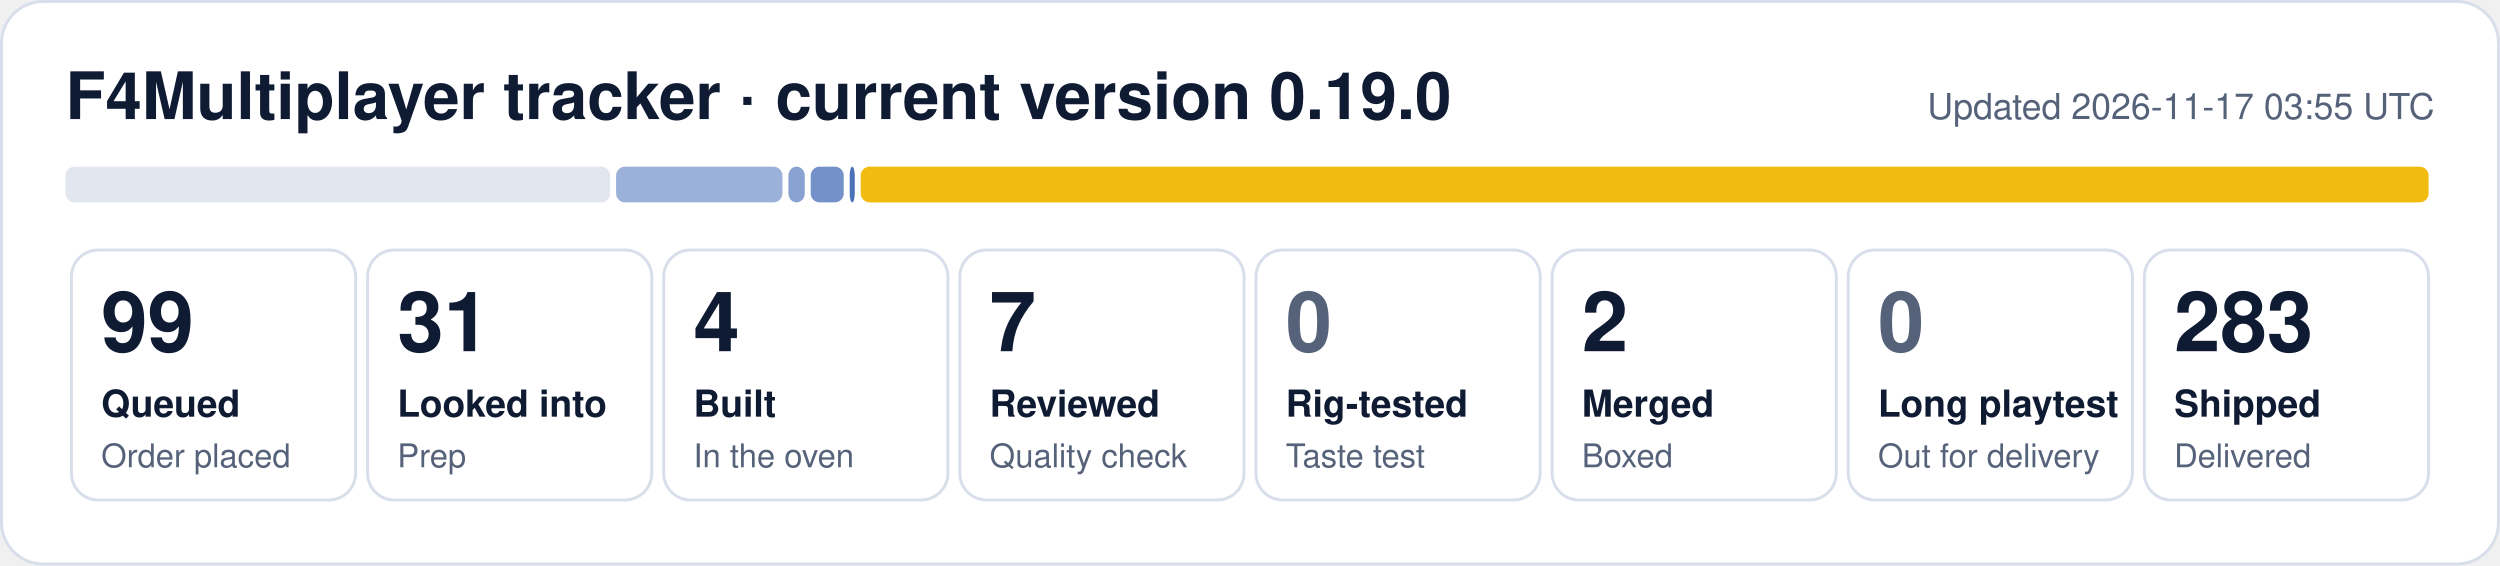
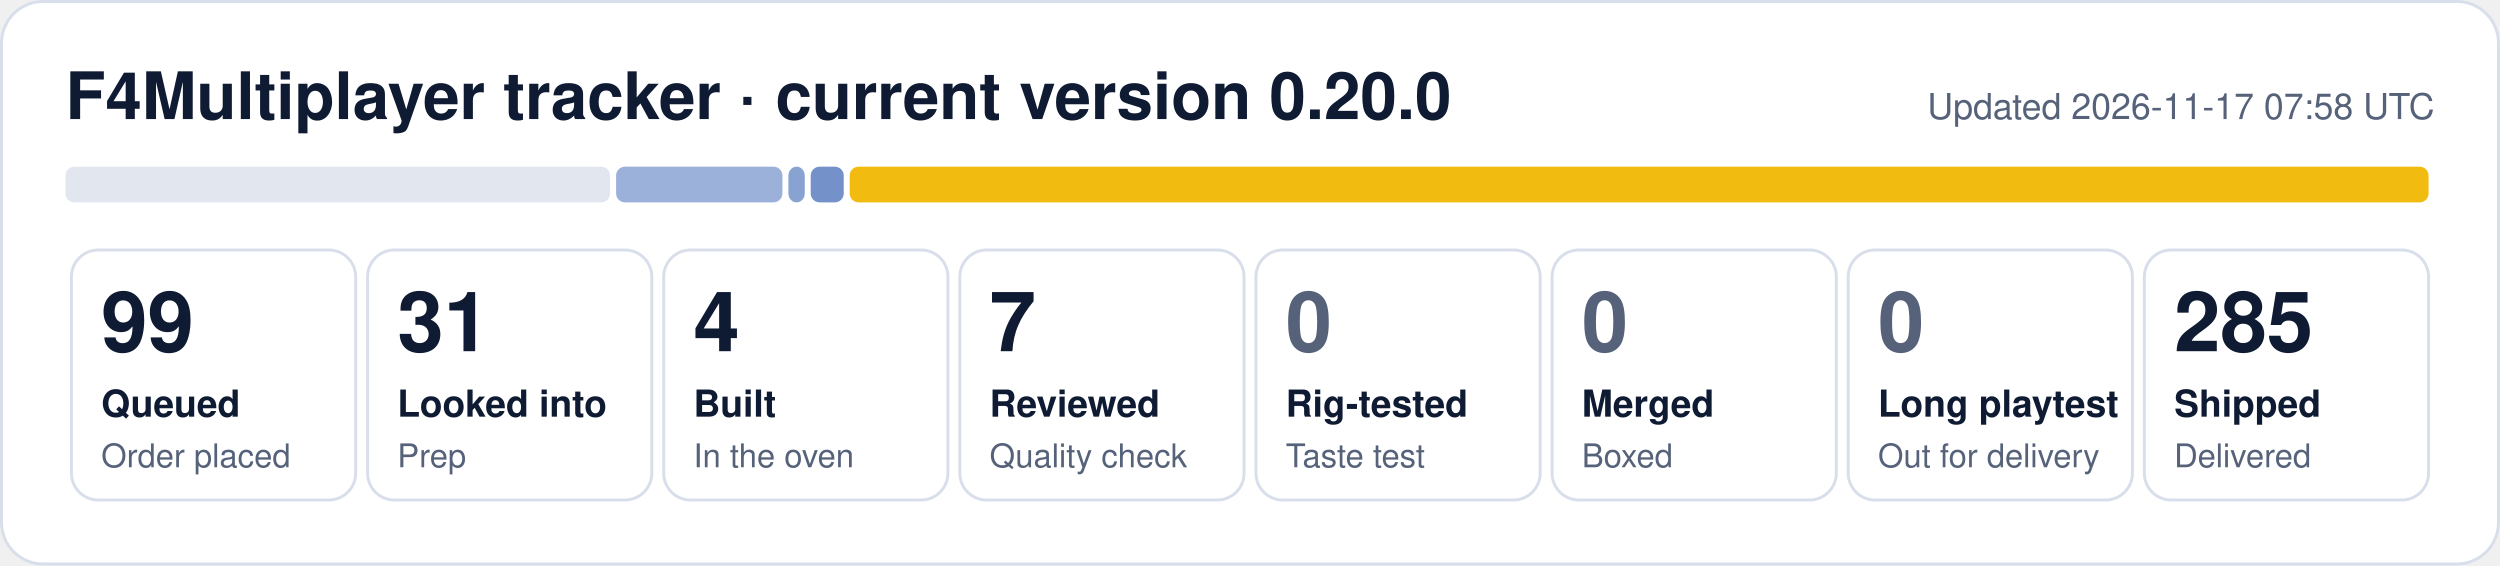
- <svg xmlns="http://www.w3.org/2000/svg" width="840" height="190" viewBox="0 0 840 190" role="img" aria-label="F4Multiplayer tracker: 99 queued, 31 looked into, 4 built, 7 reviewed, 2 merged, 283 shipped">
+ <svg xmlns="http://www.w3.org/2000/svg" width="840" height="190" viewBox="0 0 840 190" role="img" aria-label="F4Multiplayer tracker: 99 queued, 31 looked into, 4 built, 7 reviewed, 285 shipped">
  <rect x="0.5" y="0.5" width="839" height="189" rx="14" fill="#ffffff" stroke="#d9dfea" />
-   <text x="22" y="40" font-family="Segoe UI, Helvetica, Arial, sans-serif" font-size="22" font-weight="700" fill="#0f1b33">F4Multiplayer tracker · current version 0.19.0</text>
-   <text x="818" y="40" font-family="Segoe UI, Helvetica, Arial, sans-serif" font-size="12" fill="#56627a" text-anchor="end">Updated 2026-11-17 03:55 UTC</text>
+   <text x="22" y="40" font-family="Segoe UI, Helvetica, Arial, sans-serif" font-size="22" font-weight="700" fill="#0f1b33">F4Multiplayer tracker · current version 0.20.0</text>
+   <text x="818" y="40" font-family="Segoe UI, Helvetica, Arial, sans-serif" font-size="12" fill="#56627a" text-anchor="end">Updated 2026-11-17 07:58 UTC</text>
  <rect x="22.0" y="56" width="183.0" height="12" rx="3" fill="#e1e6ef" fill-opacity="1.00" />
  <rect x="207.0" y="56" width="55.9" height="12" rx="3" fill="#1f4fa8" fill-opacity="0.44" />
  <rect x="264.9" y="56" width="5.5" height="12" rx="3" fill="#1f4fa8" fill-opacity="0.53" />
  <rect x="272.4" y="56" width="11.1" height="12" rx="3" fill="#1f4fa8" fill-opacity="0.62" />
-   <rect x="285.5" y="56" width="1.7" height="12" rx="3" fill="#1f4fa8" fill-opacity="0.80" />
-   <rect x="289.2" y="56" width="526.8" height="12" rx="3" fill="#f0b90b" fill-opacity="0.98" />
+   <rect x="285.5" y="56" width="530.5" height="12" rx="3" fill="#f0b90b" fill-opacity="0.98" />
  <rect x="24.0" y="84" width="95.5" height="84" rx="9" fill="none" stroke="#d9dfea" />
  <text x="34.0" y="118" font-family="Segoe UI, Helvetica, Arial, sans-serif" font-size="28" font-weight="800" fill="#0f1b33">99</text>
  <text x="34.0" y="140" font-family="Segoe UI, Helvetica, Arial, sans-serif" font-size="12.5" font-weight="600" fill="#0f1b33">Queued</text>
  <text x="34.0" y="157" font-family="Segoe UI, Helvetica, Arial, sans-serif" font-size="11" fill="#56627a">Order placed</text>
  <rect x="123.5" y="84" width="95.5" height="84" rx="9" fill="none" stroke="#d9dfea" />
  <text x="133.5" y="118" font-family="Segoe UI, Helvetica, Arial, sans-serif" font-size="28" font-weight="800" fill="#0f1b33">31</text>
  <text x="133.5" y="140" font-family="Segoe UI, Helvetica, Arial, sans-serif" font-size="12.5" font-weight="600" fill="#0f1b33">Looked into</text>
  <text x="133.5" y="157" font-family="Segoe UI, Helvetica, Arial, sans-serif" font-size="11" fill="#56627a">Prep</text>
  <rect x="223.0" y="84" width="95.5" height="84" rx="9" fill="none" stroke="#d9dfea" />
  <text x="233.0" y="118" font-family="Segoe UI, Helvetica, Arial, sans-serif" font-size="28" font-weight="800" fill="#0f1b33">4</text>
  <text x="233.0" y="140" font-family="Segoe UI, Helvetica, Arial, sans-serif" font-size="12.5" font-weight="600" fill="#0f1b33">Built</text>
  <text x="233.0" y="157" font-family="Segoe UI, Helvetica, Arial, sans-serif" font-size="11" fill="#56627a">In the oven</text>
  <rect x="322.5" y="84" width="95.5" height="84" rx="9" fill="none" stroke="#d9dfea" />
  <text x="332.5" y="118" font-family="Segoe UI, Helvetica, Arial, sans-serif" font-size="28" font-weight="800" fill="#0f1b33">7</text>
  <text x="332.5" y="140" font-family="Segoe UI, Helvetica, Arial, sans-serif" font-size="12.5" font-weight="600" fill="#0f1b33">Reviewed</text>
  <text x="332.5" y="157" font-family="Segoe UI, Helvetica, Arial, sans-serif" font-size="11" fill="#56627a">Quality check</text>
  <rect x="422.0" y="84" width="95.5" height="84" rx="9" fill="none" stroke="#d9dfea" />
  <text x="432.0" y="118" font-family="Segoe UI, Helvetica, Arial, sans-serif" font-size="28" font-weight="800" fill="#56627a">0</text>
  <text x="432.0" y="140" font-family="Segoe UI, Helvetica, Arial, sans-serif" font-size="12.5" font-weight="600" fill="#0f1b33">Rig-tested</text>
  <text x="432.0" y="157" font-family="Segoe UI, Helvetica, Arial, sans-serif" font-size="11" fill="#56627a">Taste test</text>
  <rect x="521.5" y="84" width="95.5" height="84" rx="9" fill="none" stroke="#d9dfea" />
-   <text x="531.5" y="118" font-family="Segoe UI, Helvetica, Arial, sans-serif" font-size="28" font-weight="800" fill="#0f1b33">2</text>
+   <text x="531.5" y="118" font-family="Segoe UI, Helvetica, Arial, sans-serif" font-size="28" font-weight="800" fill="#56627a">0</text>
  <text x="531.5" y="140" font-family="Segoe UI, Helvetica, Arial, sans-serif" font-size="12.5" font-weight="600" fill="#0f1b33">Merged</text>
  <text x="531.5" y="157" font-family="Segoe UI, Helvetica, Arial, sans-serif" font-size="11" fill="#56627a">Boxed</text>
  <rect x="621.0" y="84" width="95.5" height="84" rx="9" fill="none" stroke="#d9dfea" />
  <text x="631.0" y="118" font-family="Segoe UI, Helvetica, Arial, sans-serif" font-size="28" font-weight="800" fill="#56627a">0</text>
  <text x="631.0" y="140" font-family="Segoe UI, Helvetica, Arial, sans-serif" font-size="12.5" font-weight="600" fill="#0f1b33">Long playtest</text>
  <text x="631.0" y="157" font-family="Segoe UI, Helvetica, Arial, sans-serif" font-size="11" fill="#56627a">Out for delivery</text>
  <rect x="720.5" y="84" width="95.5" height="84" rx="9" fill="none" stroke="#d9dfea" />
-   <text x="730.5" y="118" font-family="Segoe UI, Helvetica, Arial, sans-serif" font-size="28" font-weight="800" fill="#0f1b33">283</text>
+   <text x="730.5" y="118" font-family="Segoe UI, Helvetica, Arial, sans-serif" font-size="28" font-weight="800" fill="#0f1b33">285</text>
  <text x="730.5" y="140" font-family="Segoe UI, Helvetica, Arial, sans-serif" font-size="12.5" font-weight="600" fill="#0f1b33">Shipped</text>
  <text x="730.5" y="157" font-family="Segoe UI, Helvetica, Arial, sans-serif" font-size="11" fill="#56627a">Delivered</text>
</svg>
